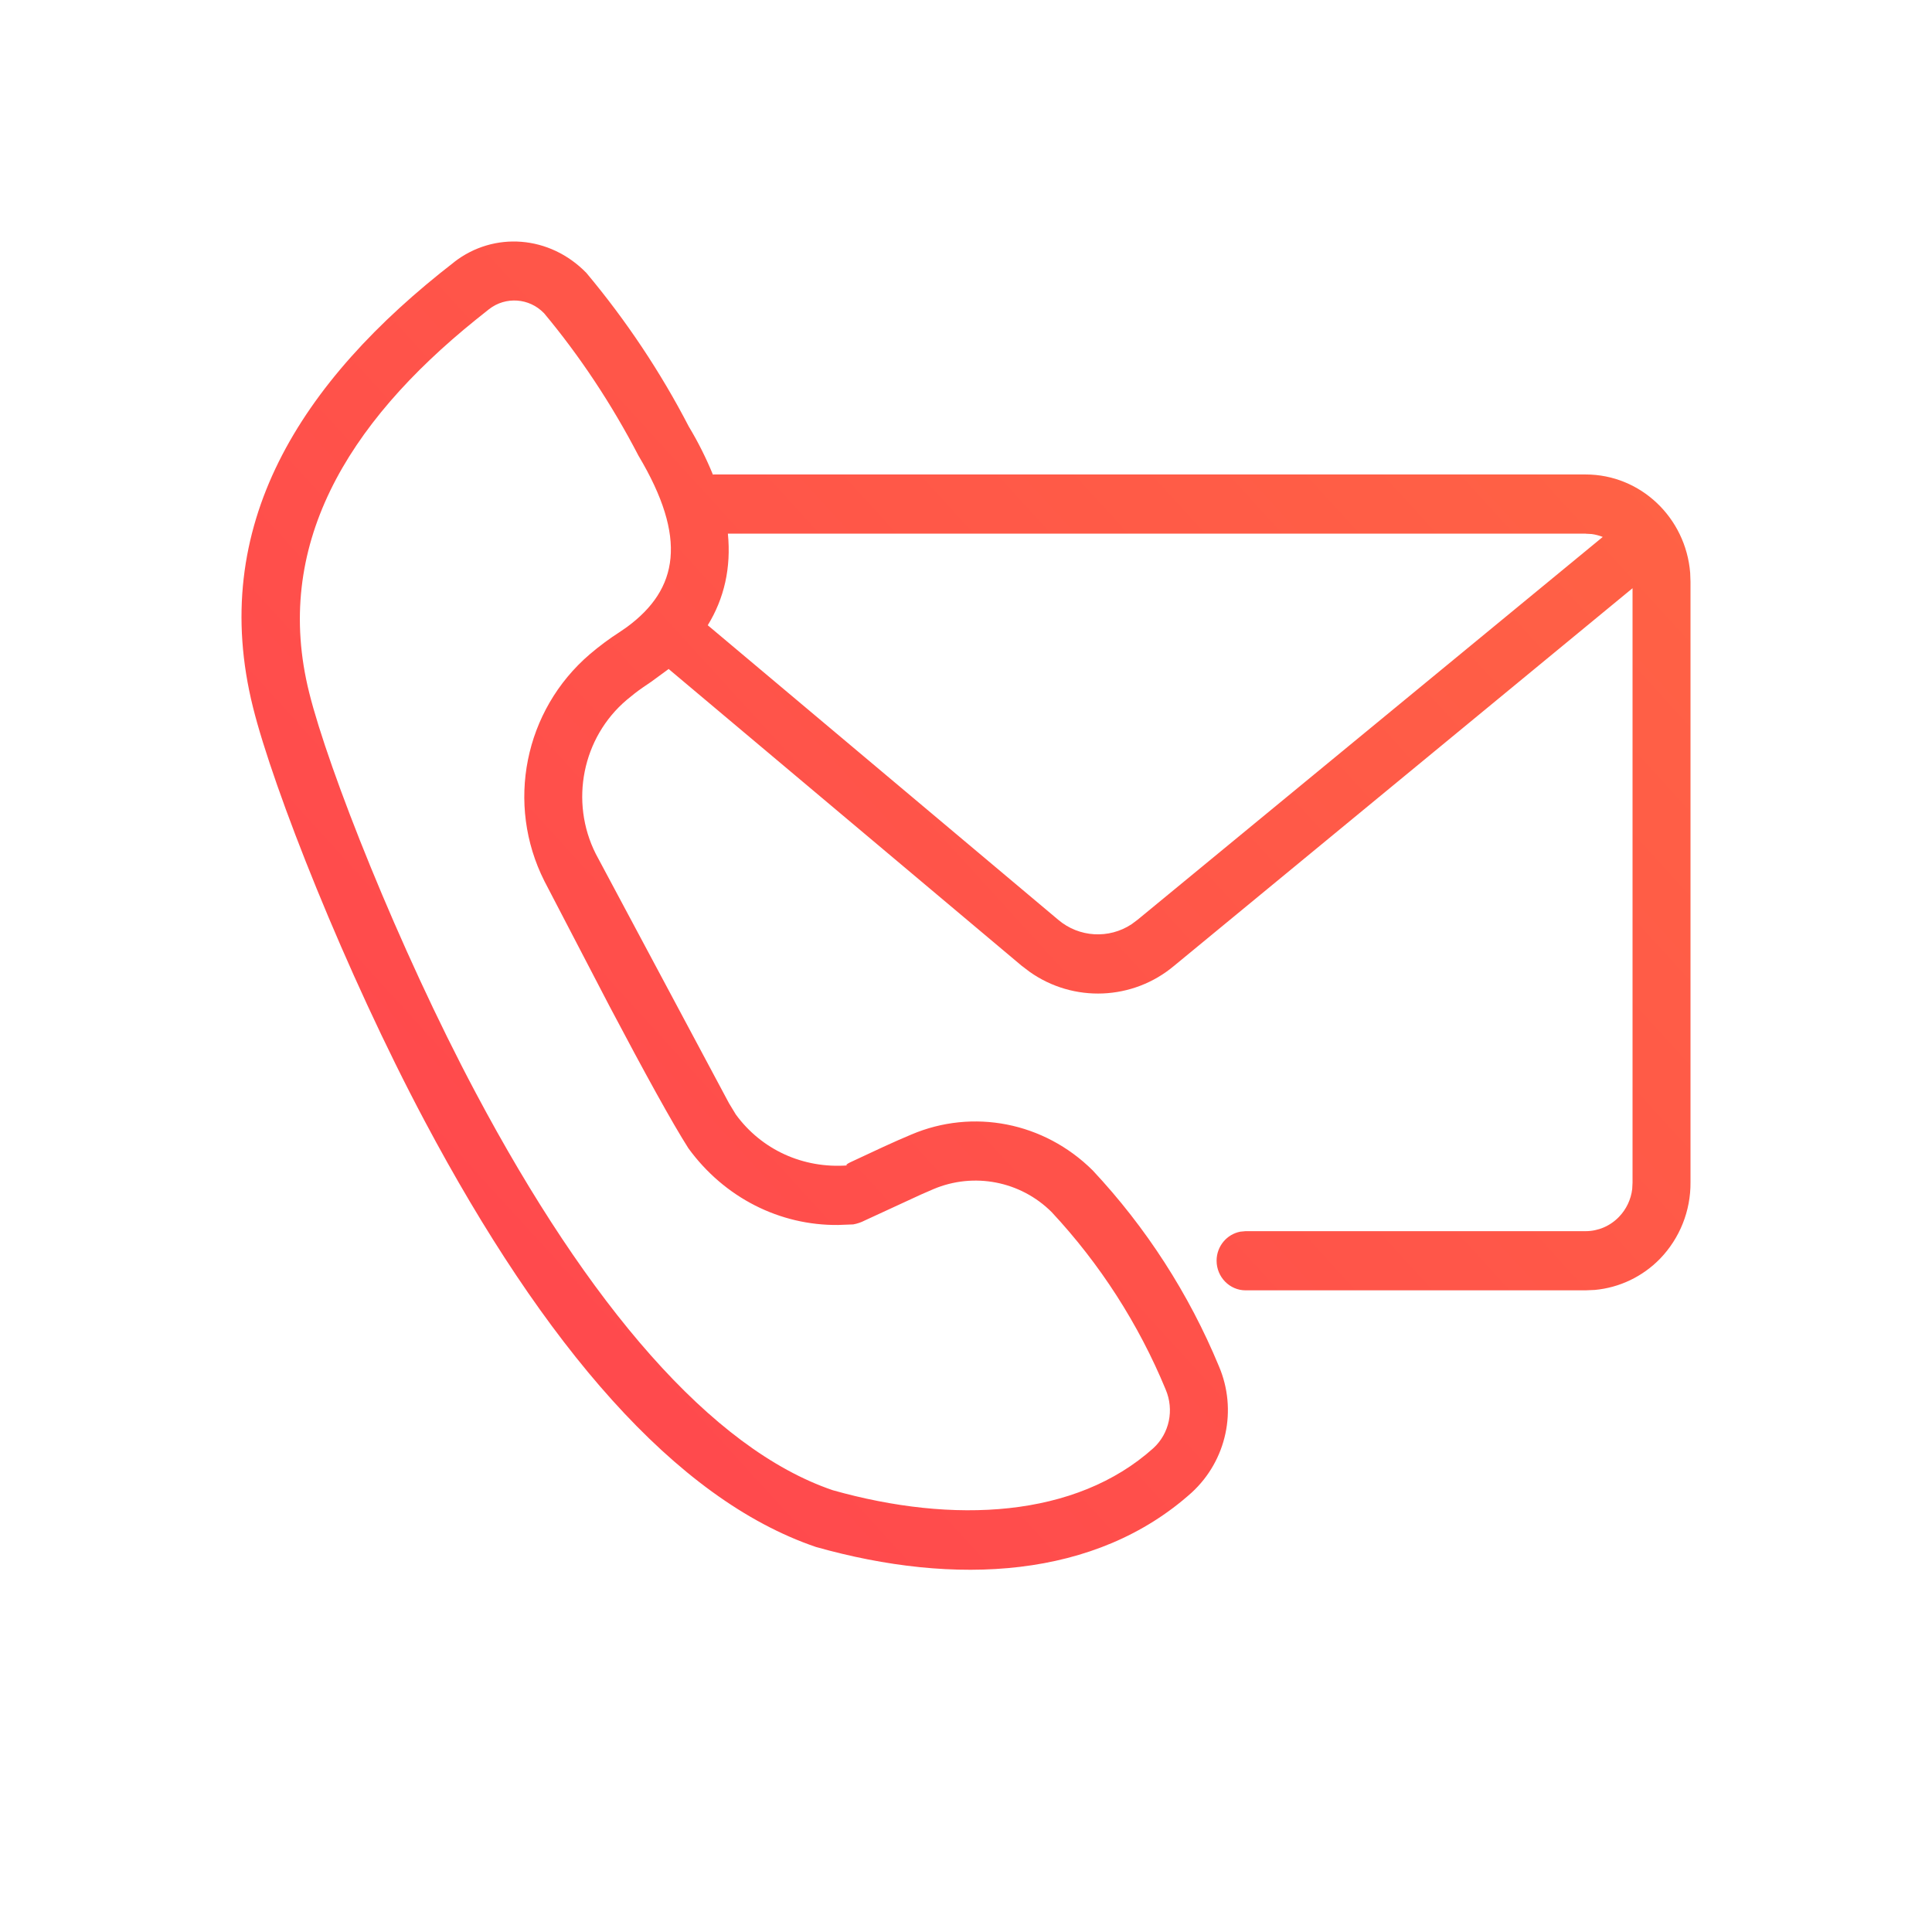
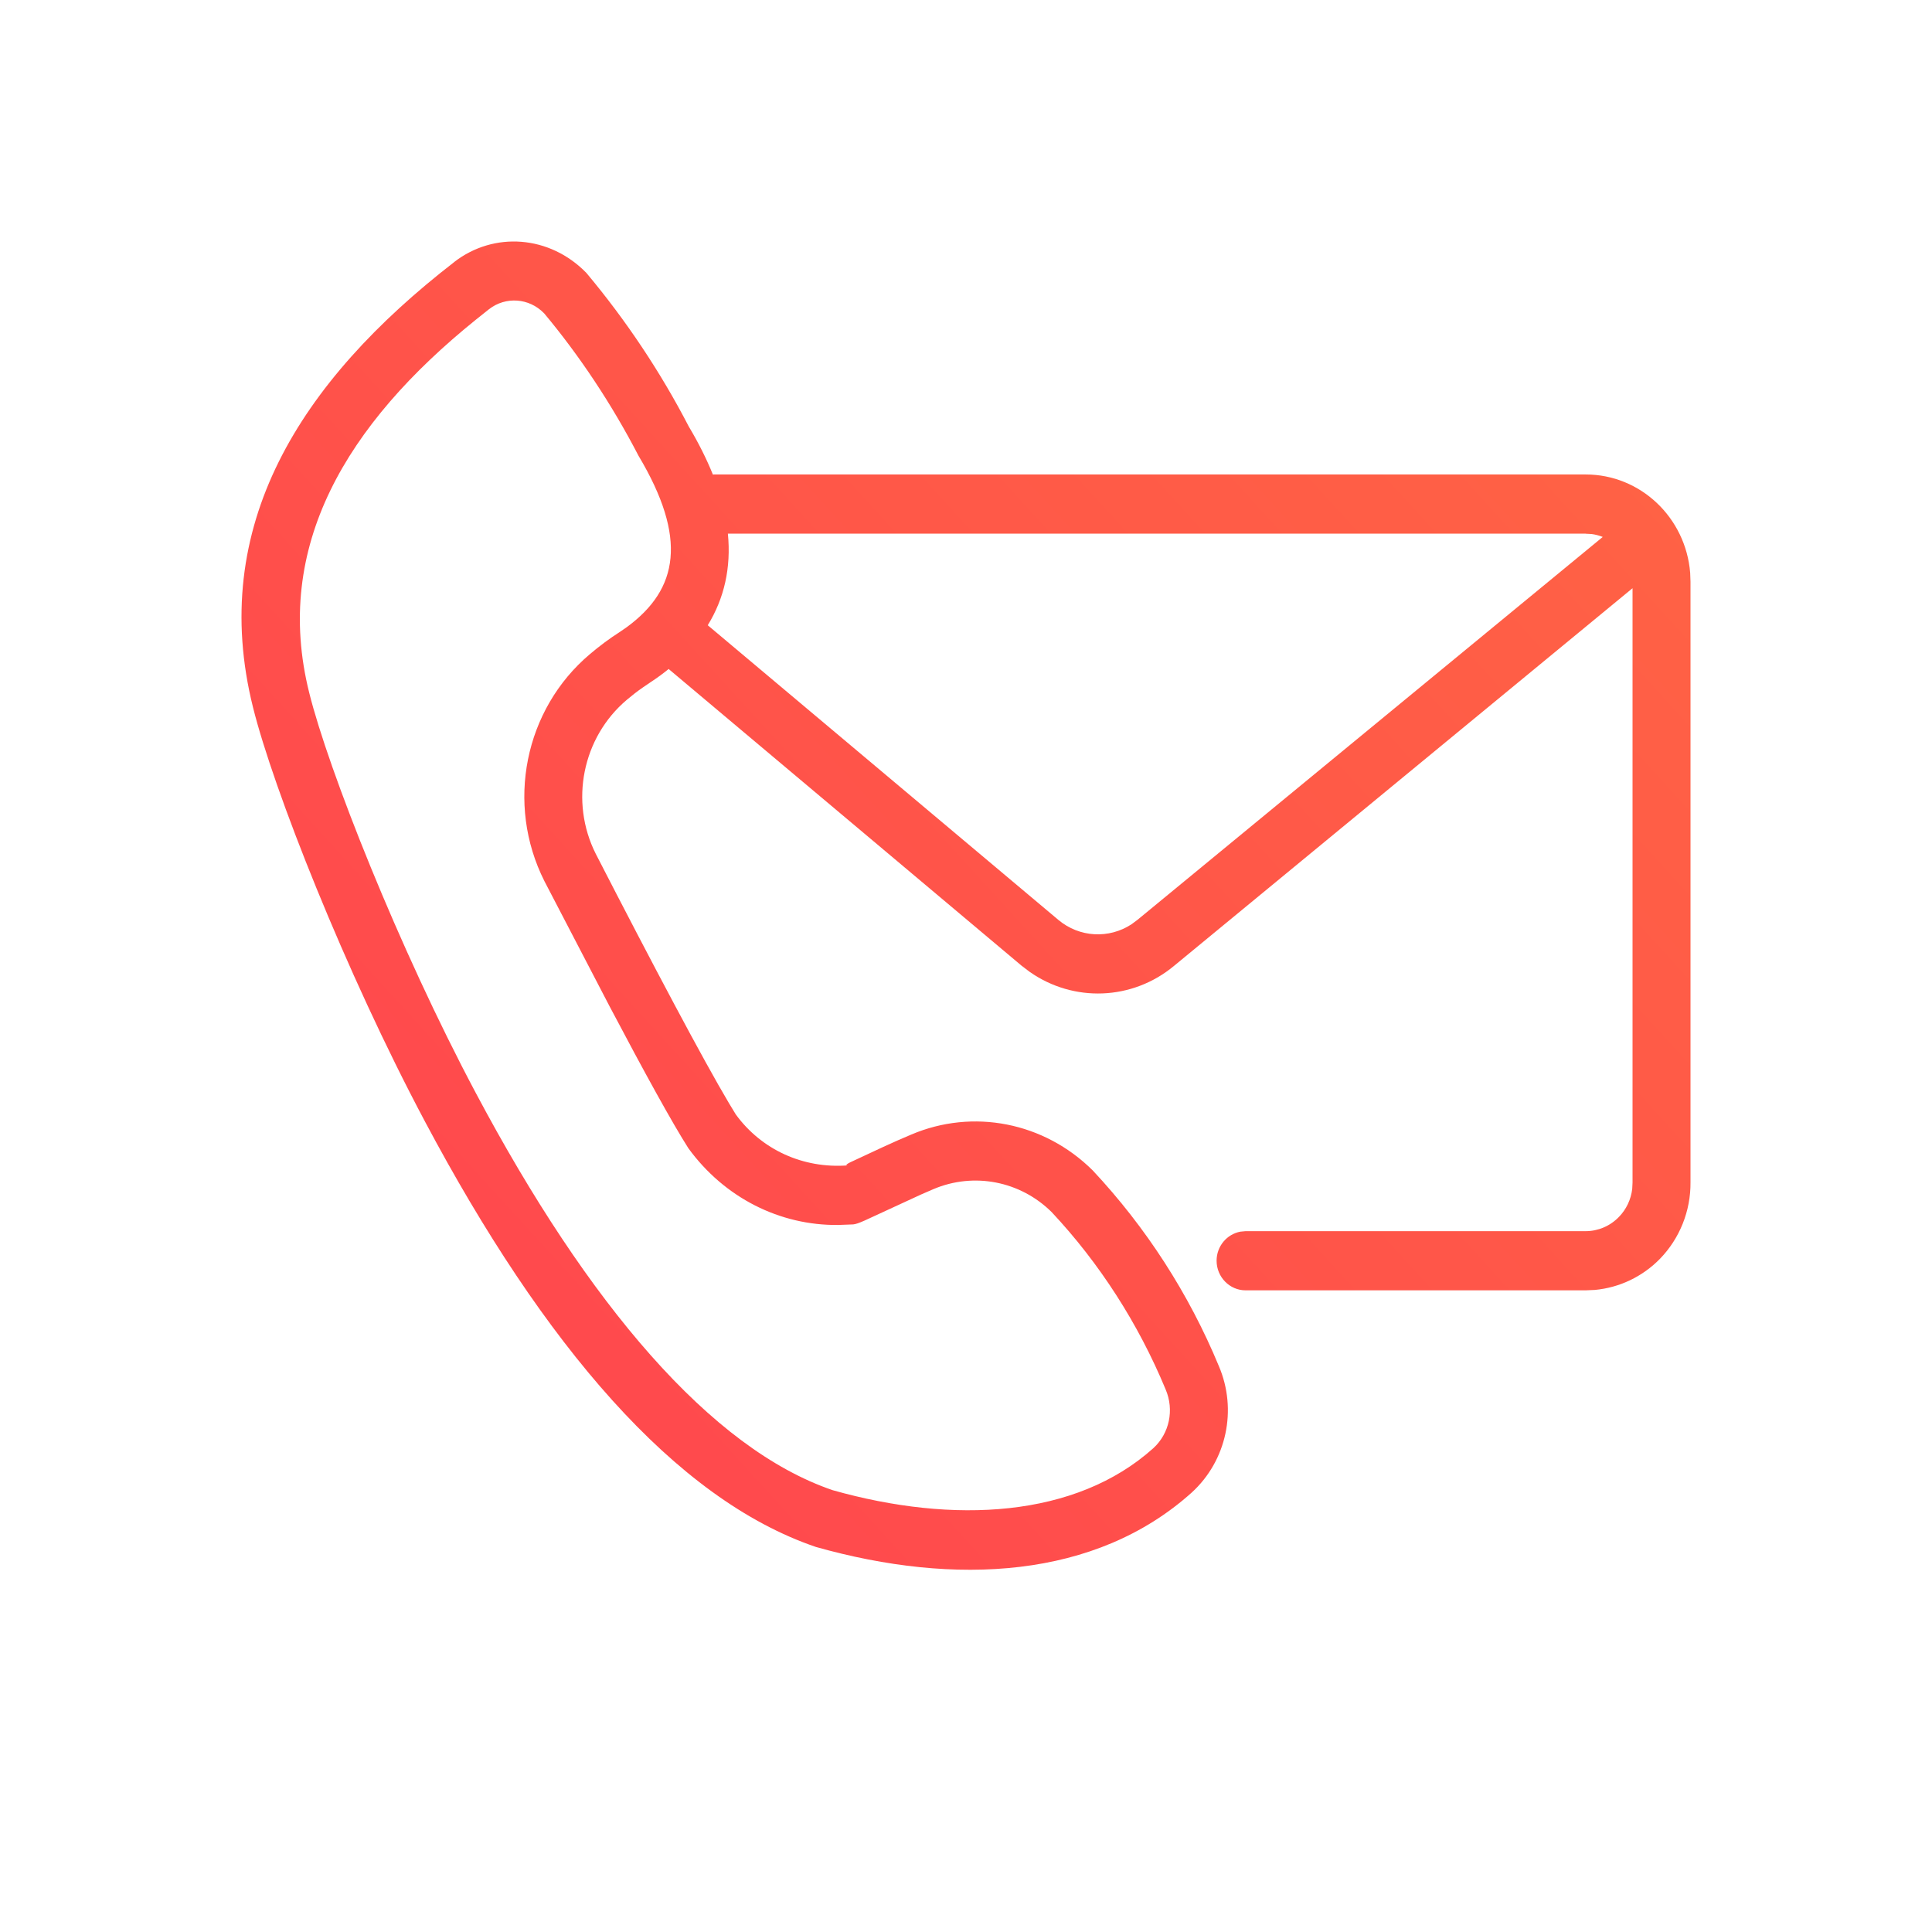
- <svg xmlns="http://www.w3.org/2000/svg" width="24" height="24">
+ <svg xmlns="http://www.w3.org/2000/svg" width="24" height="24" viewBox="0 0 24 24">
  <defs>
-     <linearGradient id="A" x1="0%" x2="100%" y1="92.014%" y2="7.986%">
-       <stop offset="0%" stop-color="#ff444f" />
-       <stop offset="100%" stop-color="#ff6444" />
+     <linearGradient id="prefix_a" x1="0%" x2="100%" y1="92.014%" y2="7.986%">
+       <stop offset="0%" stop-color="#FF444F" />
+       <stop offset="100%" stop-color="#FF6444" />
    </linearGradient>
  </defs>
-   <path fill="url(#A)" fill-rule="nonzero" d="M5.642 3.255c.493-.382 1.186-.333 1.642.135.496.592.926 1.239 1.272 1.908a4.34 4.34 0 0 1 .3.598l.011-.002h10.83c.684 0 1.244.538 1.299 1.222l.004.11v7.462a1.35 1.35 0 0 1-.378.948c-.217.223-.505.36-.81.388l-.115.005h-4.224c-.198 0-.36-.165-.36-.368 0-.18.128-.33.296-.361l.064-.006h4.224c.156 0 .305-.064.414-.177a.6.6 0 0 0 .165-.347l.004-.08V7.307l-5.694 4.69a1.47 1.47 0 0 1-1.796.075l-.1-.076-4.375-3.678-.008-.008-.22.161-.103.07c-.068.047-.133.098-.197.152-.553.467-.713 1.265-.386 1.914l1.655 3.098.085.14c.318.435.832.674 1.389.632-.035 0-.008-.018.029-.037l.414-.193.184-.083.163-.07c.766-.326 1.649-.155 2.254.445a8.09 8.09 0 0 1 1.567 2.431 1.39 1.39 0 0 1-.337 1.571c-1.193 1.072-2.94 1.164-4.668.676-1.751-.595-3.38-2.507-4.858-5.287-.988-1.858-1.883-4.13-2.135-5.143-.56-2.243.577-4.044 2.5-5.532zm1.114.634a.51.51 0 0 0-.68-.049l-.163.13C4.3 5.27 3.388 6.794 3.841 8.605c.236.95 1.109 3.166 2.07 4.973 1.397 2.628 2.924 4.42 4.434 4.934 1.5.423 3.017.344 3.982-.522.2-.183.262-.475.153-.73a7.34 7.34 0 0 0-1.416-2.203 1.34 1.34 0 0 0-1.469-.285l-.152.066-.7.323a.5.5 0 0 1-.144.049l-.187.007c-.723.008-1.412-.337-1.86-.952-.198-.31-.545-.94-.977-1.759l-.812-1.56a2.33 2.33 0 0 1 .565-2.82c.12-.102.245-.195.372-.276l.087-.06c.643-.472.755-1.106.144-2.13-.332-.64-.732-1.242-1.175-1.772zm12.941 2.74H9.042c.042.425-.046.806-.25 1.138l4.355 3.66a.76.76 0 0 0 .91.054l.075-.056L19.91 6.67c-.044-.017-.09-.03-.138-.036l-.074-.004z" />
+   <g fill="none" fill-rule="evenodd">
+     <path d="M0 0H18V18H0z" transform="translate(3 3)" />
+     <path fill="url(#prefix_a)" fill-rule="nonzero" d="M2.642.255c.493-.382 1.186-.333 1.642.135.496.592.926 1.239 1.272 1.908.123.206.222.405.3.598l.011-.002h10.83c.684 0 1.244.538 1.299 1.222l.004.11v7.462c.003.355-.134.696-.378.948-.217.223-.505.36-.81.388l-.115.005h-4.224c-.198 0-.36-.165-.36-.368 0-.18.128-.33.296-.361l.064-.006h4.224c.156 0 .305-.064.414-.177.091-.093.149-.215.165-.347l.004-.08V4.307l-5.694 4.69c-.519.433-1.251.458-1.796.075l-.1-.076-4.375-3.678-.008-.008c-.069.056-.142.11-.22.161l-.103.07c-.068.047-.133.098-.197.152-.553.467-.713 1.265-.386 1.914.712 1.385 1.338 2.565 1.655 3.098l.085.14c.318.435.832.674 1.389.632-.035 0-.008-.018.029-.037l.414-.193.184-.083.163-.07c.766-.326 1.649-.155 2.254.445.663.708 1.195 1.533 1.567 2.431.232.542.097 1.175-.337 1.571-1.193 1.072-2.94 1.164-4.668.676-1.751-.595-3.38-2.507-4.858-5.287C1.29 9.072.395 6.8.143 5.787c-.56-2.243.577-4.044 2.5-5.532zm1.114.634C3.573.702 3.283.68 3.076.84l-.163.13C1.3 2.27.388 3.794.841 5.605c.236.95 1.109 3.166 2.07 4.973 1.397 2.628 2.924 4.42 4.434 4.934 1.5.423 3.017.344 3.982-.522.2-.183.262-.475.153-.73-.34-.82-.823-1.57-1.416-2.203-.39-.386-.967-.498-1.469-.285l-.152.066-.7.323c-.077.034-.11.045-.144.049l-.187.007c-.723.008-1.412-.337-1.86-.952-.198-.31-.545-.94-.977-1.759l-.812-1.56c-.484-.96-.248-2.134.565-2.82.12-.102.245-.195.372-.276l.087-.06c.643-.472.755-1.106.144-2.13-.332-.64-.732-1.242-1.175-1.772zm12.941 2.74H6.042c.042.425-.046.806-.25 1.138l4.355 3.66c.262.22.63.238.91.054l.075-.056L16.91 3.67c-.044-.017-.09-.03-.138-.036l-.074-.004z" transform="translate(3 3)" />
+   </g>
</svg>
